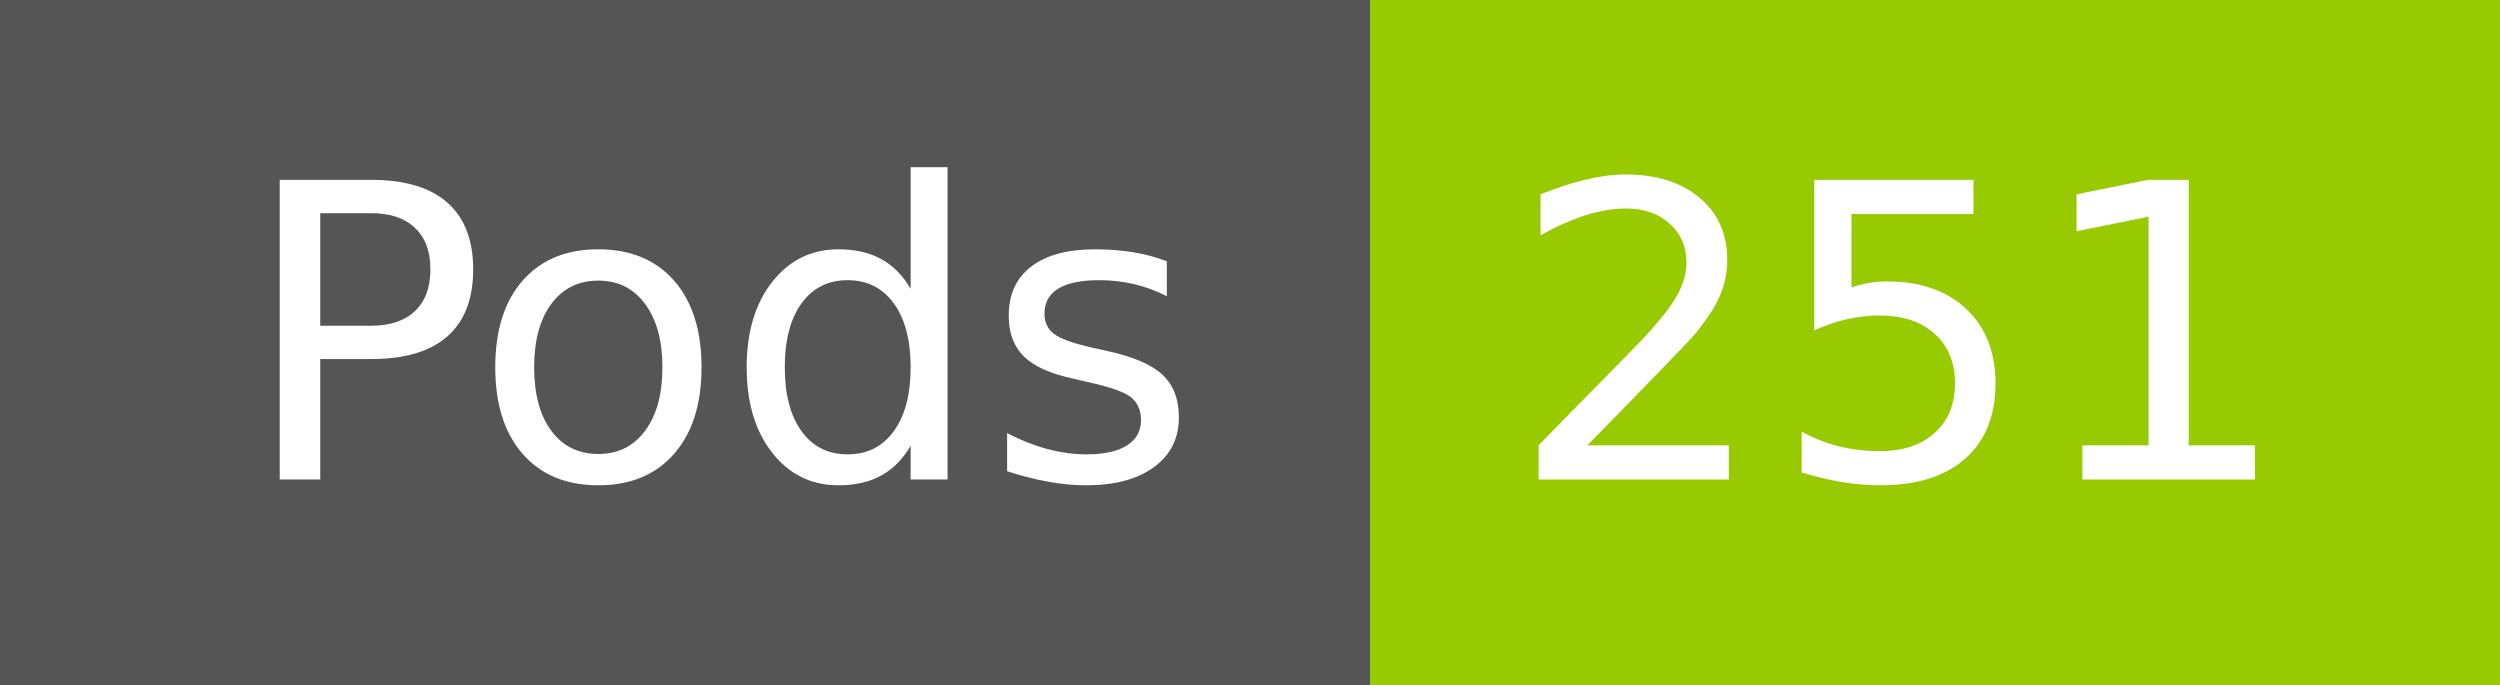
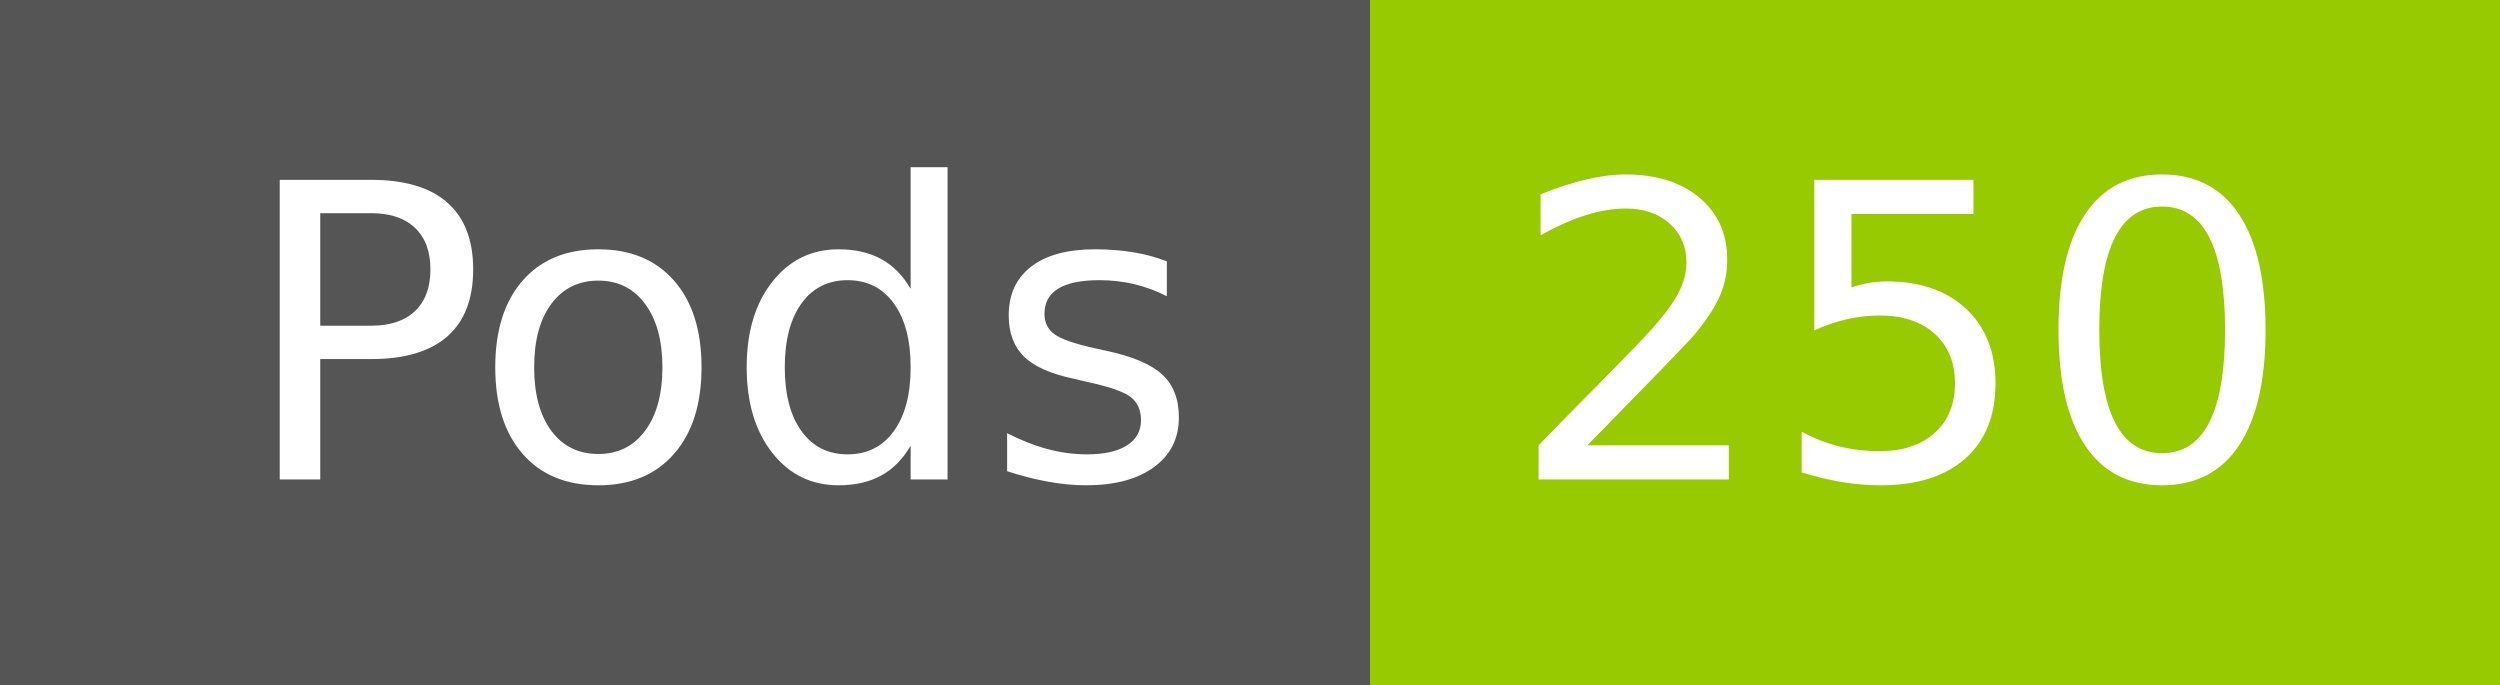
- <svg xmlns="http://www.w3.org/2000/svg" width="73" height="20" role="img" aria-label="Pods: 251">
+ <svg xmlns="http://www.w3.org/2000/svg" width="73" height="20" role="img" aria-label="Pods: 250">
  <g shape-rendering="crispEdges">
    <rect width="40" height="20" fill="#555" />
    <rect x="40" width="33" height="20" fill="#97ca00" />
  </g>
  <g fill="#fff" text-anchor="middle" font-family="Verdana,Geneva,DejaVu Sans,sans-serif" text-rendering="geometricPrecision" font-size="120">
    <text x="210" y="140" transform="scale(.1)" fill="#fff" textLength="294">Pods</text>
-     <text x="555" y="140" transform="scale(.1)" fill="#fff" textLength="228">251</text>
+     <text x="555" y="140" transform="scale(.1)" fill="#fff" textLength="228">250</text>
  </g>
</svg>
